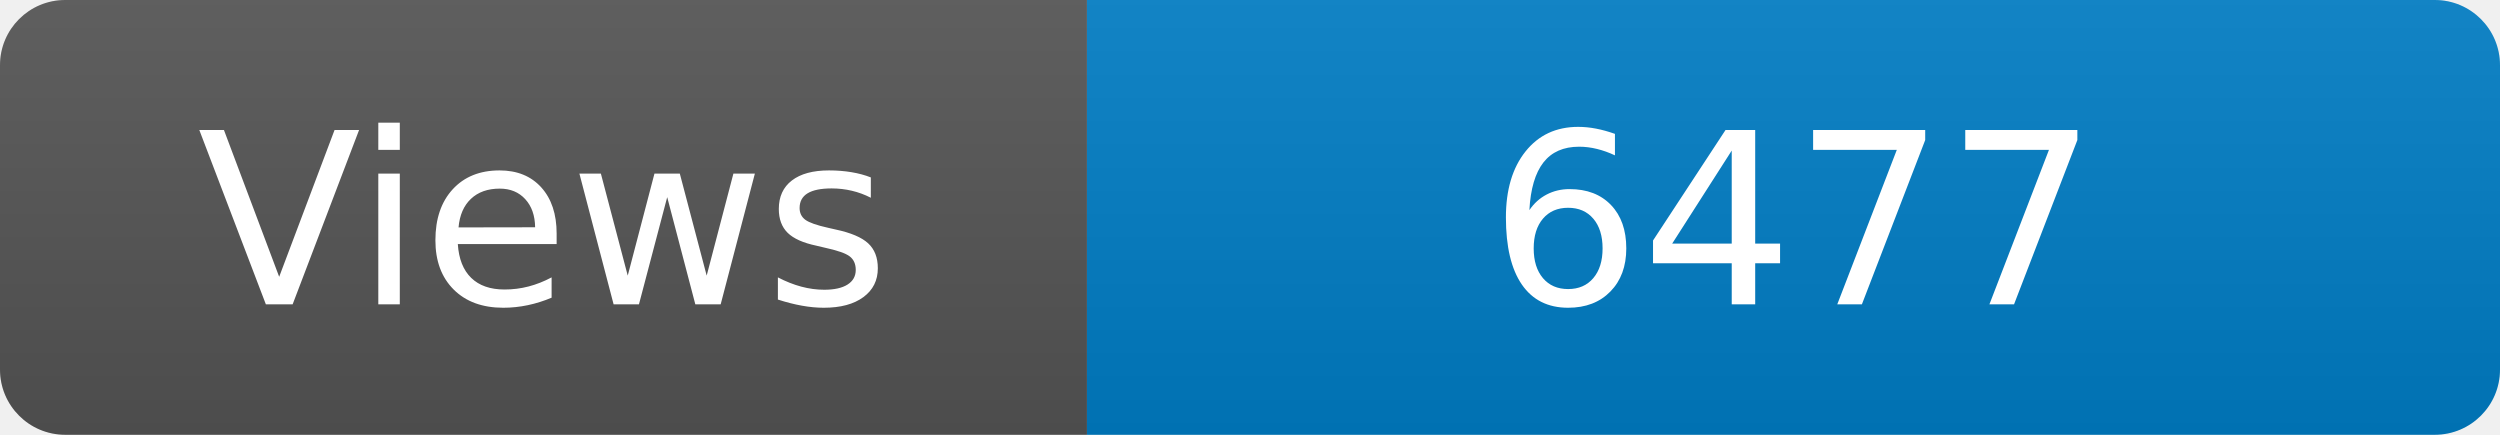
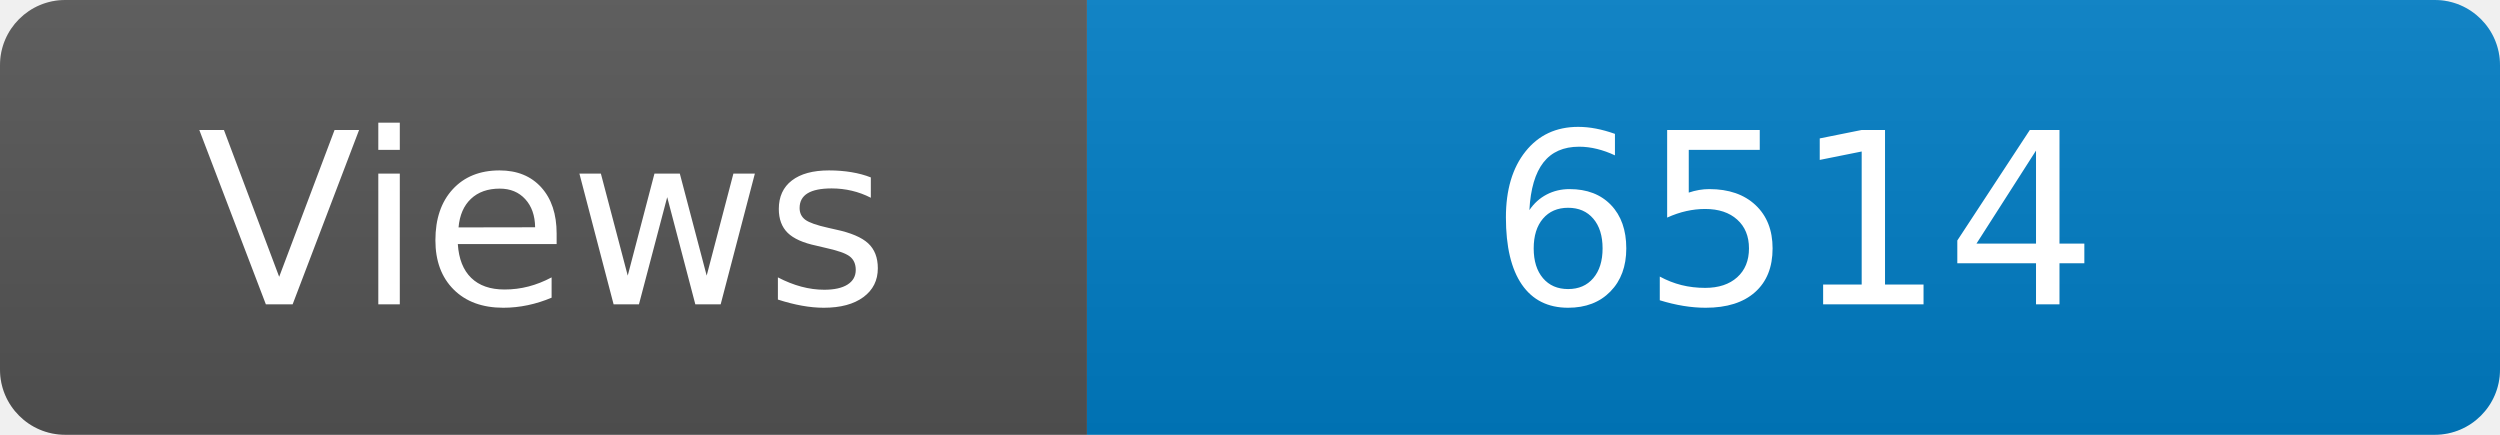
<svg xmlns="http://www.w3.org/2000/svg" width="115" height="20" role="img" aria-label="Maintained?: yes">
  <linearGradient id="s" x2="0" y2="100%">
    <stop offset="0" stop-color="#bbb" stop-opacity=".1" />
    <stop offset="1" stop-opacity=".1" />
  </linearGradient>
  <clipPath id="r">
    <rect width="115" height="20" rx="3" fill="#fff" />
  </clipPath>
  <g clip-path="url(#r)">
    <rect width="50" height="20" fill="#555" />
    <rect x="50" width="160" height="20" fill="#007ec6" />
    <rect width="115" height="20" fill="url(#s)" />
  </g>
  <g fill="#fff" text-anchor="middle" font-family="Verdana,Geneva,DejaVu Sans,sans-serif" font-size="110">
    <text x="250" y="140" transform="scale(.1)" fill="#fff">Views</text>
-     <text x="825" y="140" transform="scale(.1)" fill="#fff">6477</text>
+     <text x="825" y="140" transform="scale(.1)" fill="#fff">6514</text>
  </g>
</svg>
